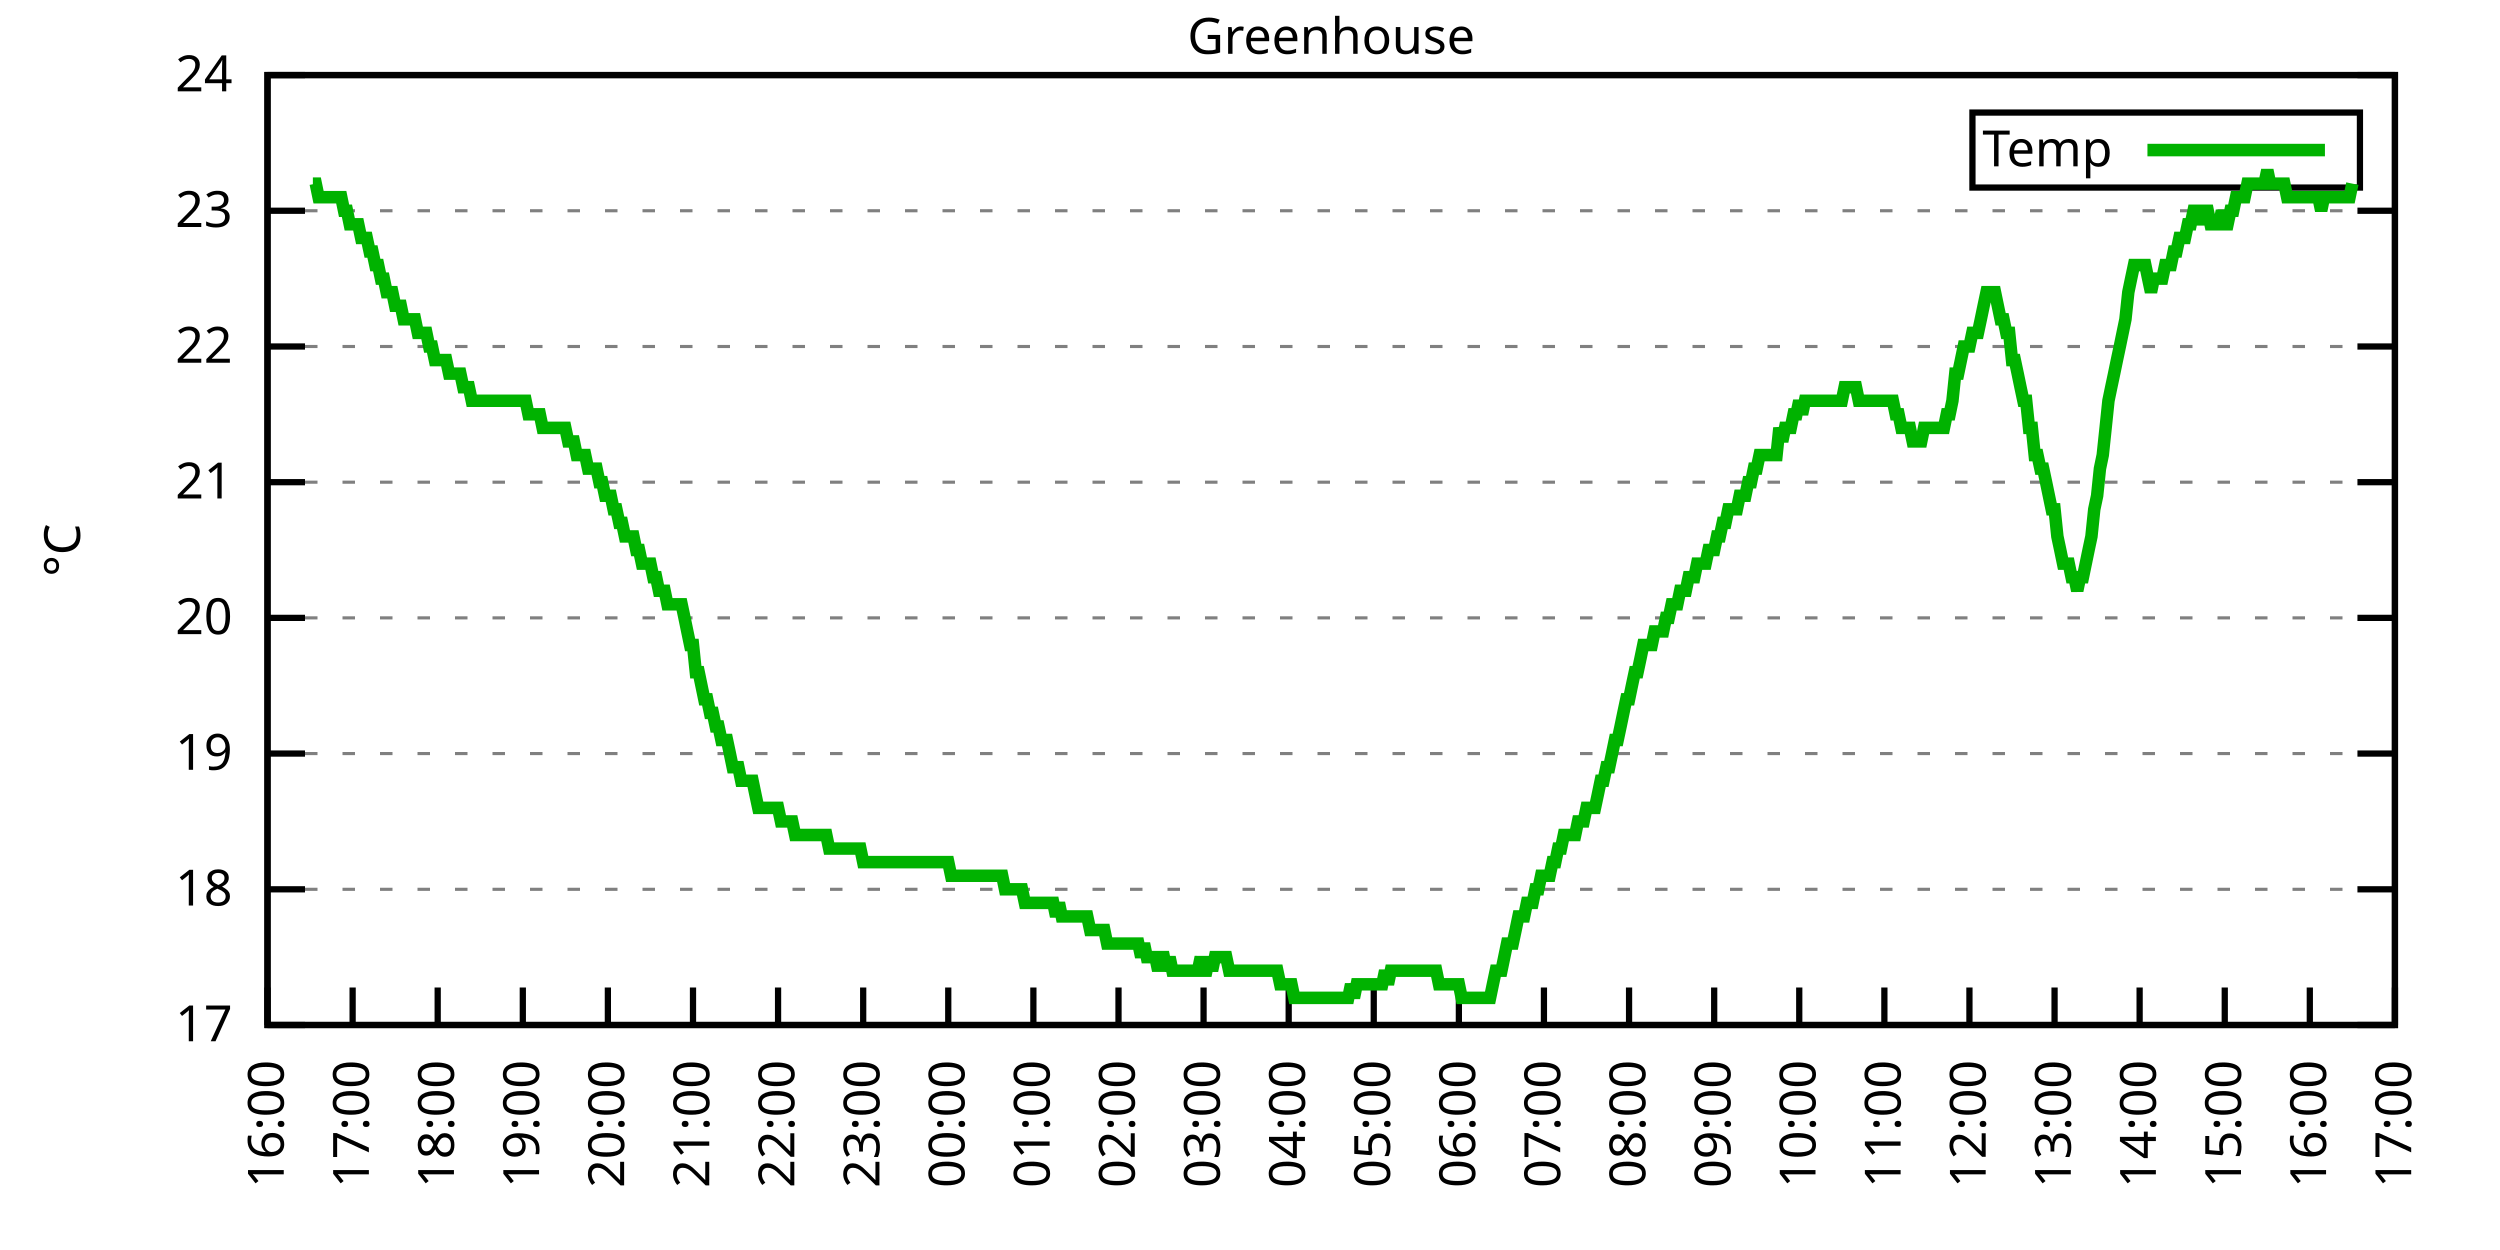
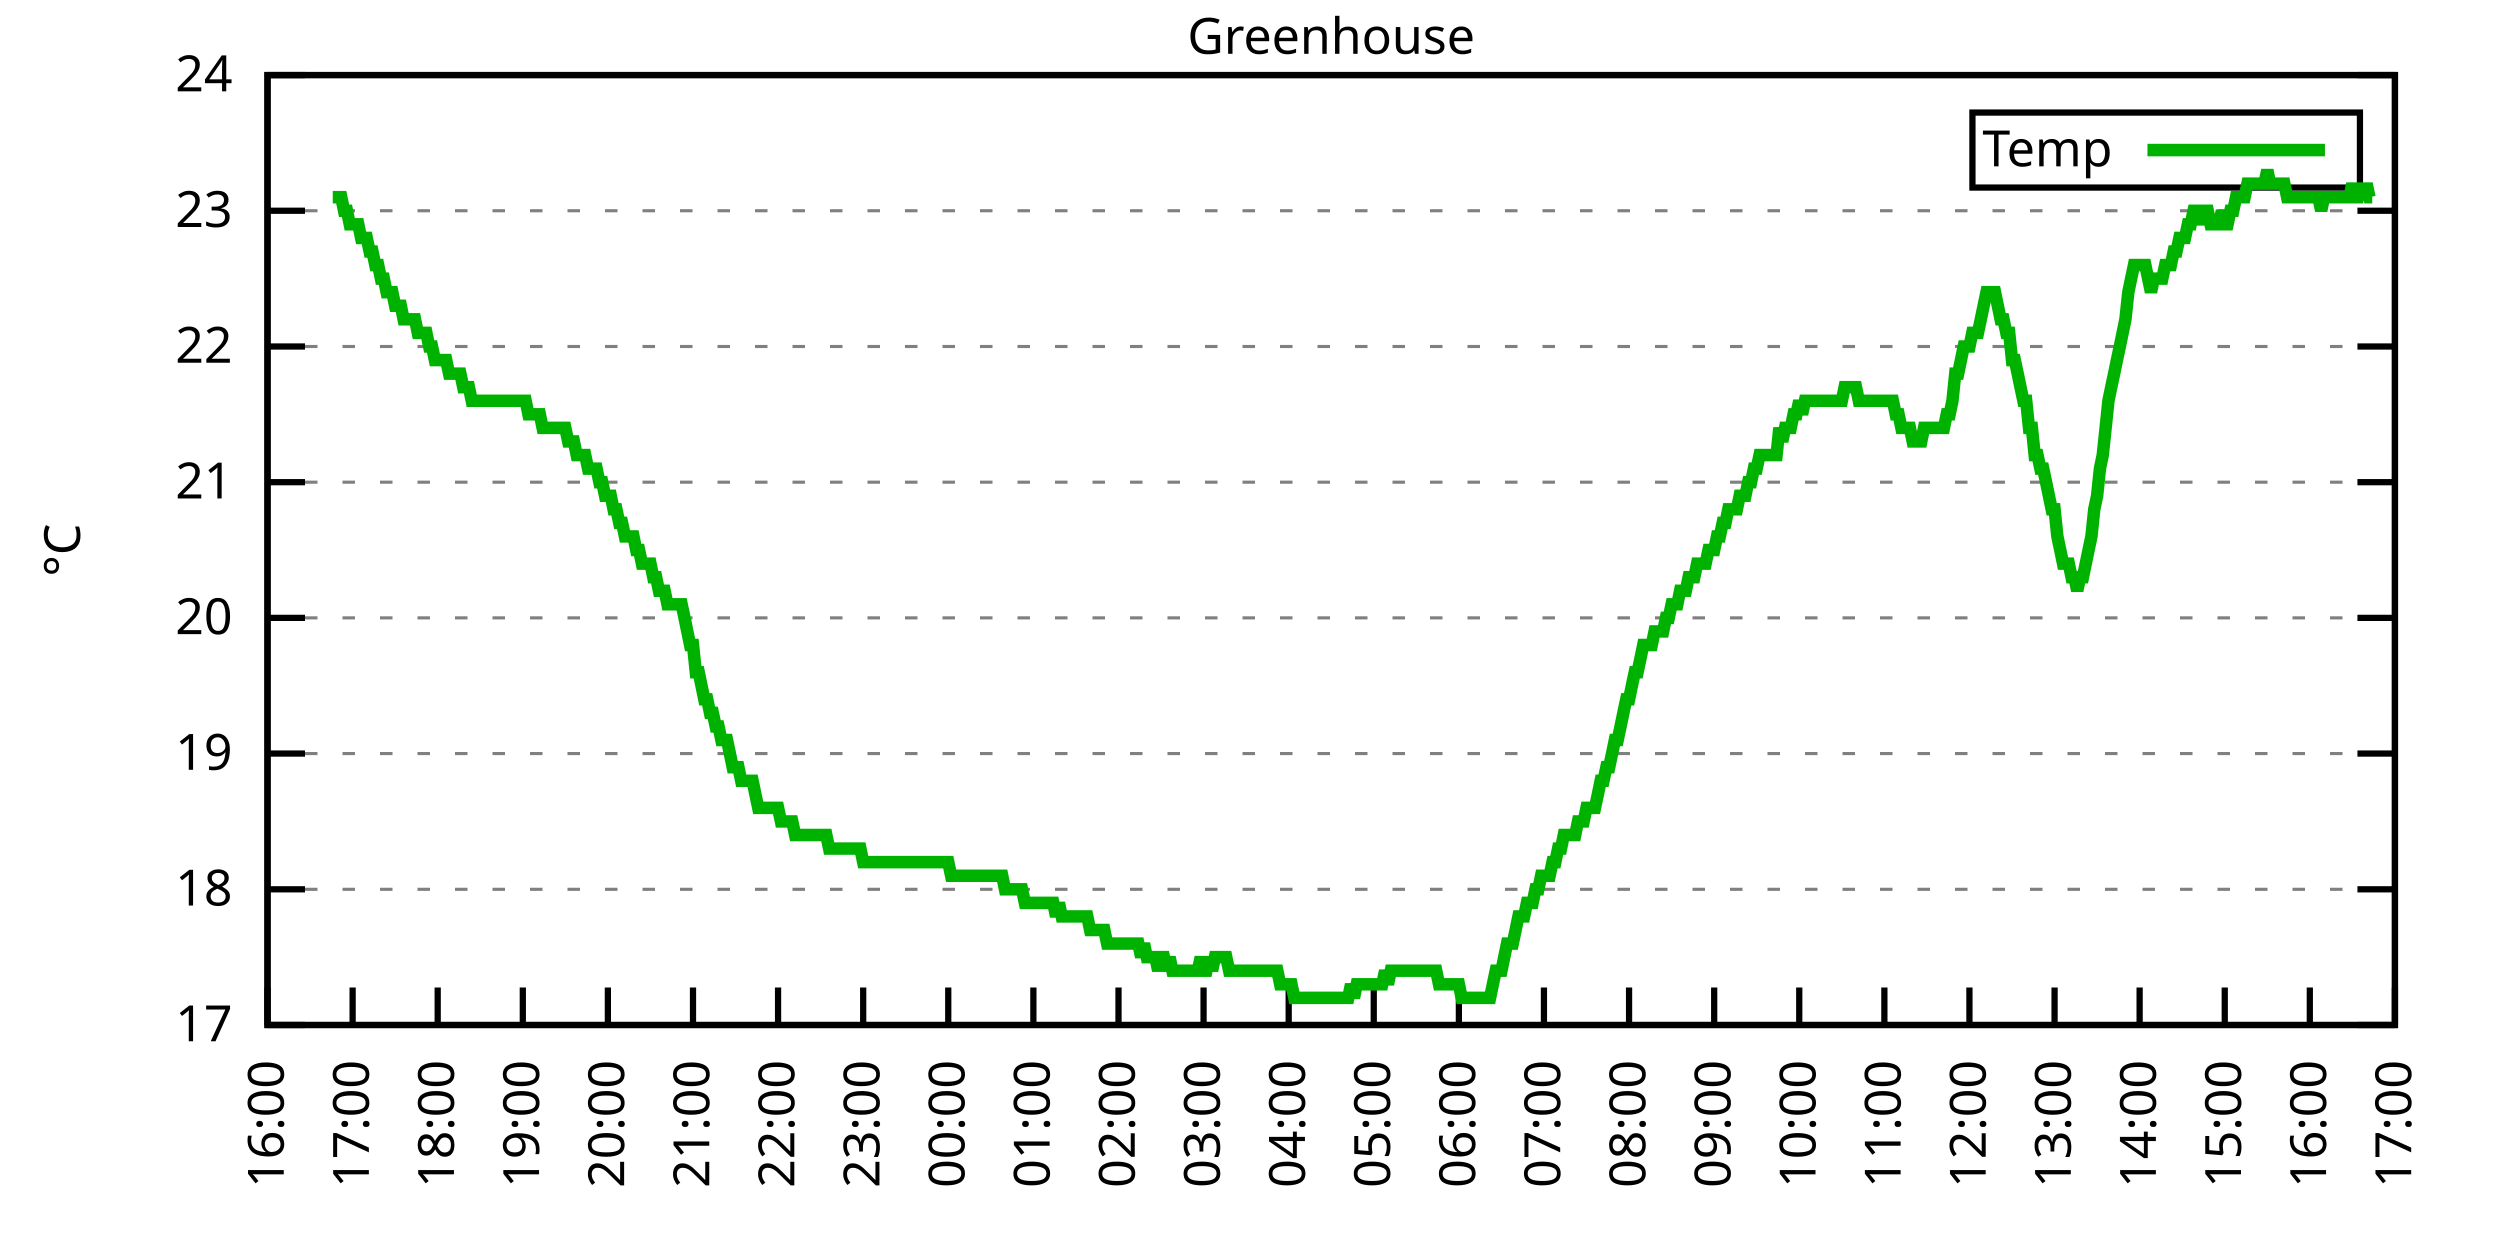
<svg xmlns="http://www.w3.org/2000/svg" xmlns:xlink="http://www.w3.org/1999/xlink" width="400" height="200" viewBox="0 0 400 200">
  <g id="gnuplot_canvas">
    <rect x="0" y="0" width="400" height="200" fill="none" />
    <defs>
      <circle id="gpDot" r="0.5" stroke-width="0.5" stroke="currentColor" />
      <path id="gpPt0" stroke-width="0.333" stroke="currentColor" d="M-1,0 h2 M0,-1 v2" />
      <path id="gpPt1" stroke-width="0.333" stroke="currentColor" d="M-1,-1 L1,1 M1,-1 L-1,1" />
      <path id="gpPt2" stroke-width="0.333" stroke="currentColor" d="M-1,0 L1,0 M0,-1 L0,1 M-1,-1 L1,1 M-1,1 L1,-1" />
      <rect id="gpPt3" stroke-width="0.333" stroke="currentColor" x="-1" y="-1" width="2" height="2" />
      <rect id="gpPt4" stroke-width="0.333" stroke="currentColor" fill="currentColor" x="-1" y="-1" width="2" height="2" />
      <circle id="gpPt5" stroke-width="0.333" stroke="currentColor" cx="0" cy="0" r="1" />
      <use xlink:href="#gpPt5" id="gpPt6" fill="currentColor" stroke="none" />
      <path id="gpPt7" stroke-width="0.333" stroke="currentColor" d="M0,-1.33 L-1.33,0.67 L1.33,0.67 z" />
      <use xlink:href="#gpPt7" id="gpPt8" fill="currentColor" stroke="none" />
      <use xlink:href="#gpPt7" id="gpPt9" stroke="currentColor" transform="rotate(180)" />
      <use xlink:href="#gpPt9" id="gpPt10" fill="currentColor" stroke="none" />
      <use xlink:href="#gpPt3" id="gpPt11" stroke="currentColor" transform="rotate(45)" />
      <use xlink:href="#gpPt11" id="gpPt12" fill="currentColor" stroke="none" />
      <path id="gpPt13" stroke-width="0.333" stroke="currentColor" d="M0,1.330 L1.265,0.411 L0.782,-1.067 L-0.782,-1.076 L-1.265,0.411 z" />
      <use xlink:href="#gpPt13" id="gpPt14" fill="currentColor" stroke="none" />
      <filter id="textbox" filterUnits="objectBoundingBox" x="0" y="0" height="1" width="1">
        <feFlood flood-color="white" flood-opacity="1" result="bgnd" />
        <feComposite in="SourceGraphic" in2="bgnd" operator="atop" />
      </filter>
      <filter id="greybox" filterUnits="objectBoundingBox" x="0" y="0" height="1" width="1">
        <feFlood flood-color="lightgrey" flood-opacity="1" result="grey" />
        <feComposite in="SourceGraphic" in2="grey" operator="atop" />
      </filter>
    </defs>
    <g fill="none" color="white" stroke="currentColor" stroke-width="1.00" stroke-linecap="butt" stroke-linejoin="miter">
</g>
    <g fill="none" color="black" stroke="currentColor" stroke-width="1.00" stroke-linecap="butt" stroke-linejoin="miter">
      <g stroke="none" shape-rendering="crispEdges">
        <polygon fill="rgb(255, 255, 255)" points="42.80,164.00 383.18,164.00 383.18,12.02 42.80,12.02 " />
      </g>
    </g>
    <g fill="none" color="black" stroke="currentColor" stroke-width="1.00" stroke-linecap="butt" stroke-linejoin="miter">
</g>
    <g fill="none" color="black" stroke="black" stroke-width="0.50" stroke-linecap="butt" stroke-linejoin="miter">
</g>
    <g fill="none" color="gray" stroke="currentColor" stroke-width="0.50" stroke-linecap="butt" stroke-linejoin="miter">
      <path stroke="gray" stroke-dasharray="2,4" class="gridline" d="M42.80,164.00 L383.19,164.00  " />
    </g>
    <g fill="none" color="gray" stroke="gray" stroke-width="1.00" stroke-linecap="butt" stroke-linejoin="miter">
</g>
    <g fill="none" color="black" stroke="currentColor" stroke-width="1.00" stroke-linecap="butt" stroke-linejoin="miter">
      <path stroke="black" d="M42.80,164.00 L48.80,164.00 M383.19,164.00 L377.19,164.00  " />
      <g transform="translate(37.20,166.60)" stroke="none" fill="black" font-family="Sans" font-size="8.00" text-anchor="end">
        <text>
          <tspan font-family="Sans"> 17</tspan>
        </text>
      </g>
    </g>
    <g fill="none" color="black" stroke="currentColor" stroke-width="1.00" stroke-linecap="butt" stroke-linejoin="miter">
</g>
    <g fill="none" color="black" stroke="black" stroke-width="0.50" stroke-linecap="butt" stroke-linejoin="miter">
</g>
    <g fill="none" color="gray" stroke="currentColor" stroke-width="0.50" stroke-linecap="butt" stroke-linejoin="miter">
      <path stroke="gray" stroke-dasharray="2,4" class="gridline" d="M42.80,142.29 L383.19,142.29  " />
    </g>
    <g fill="none" color="gray" stroke="gray" stroke-width="1.00" stroke-linecap="butt" stroke-linejoin="miter">
</g>
    <g fill="none" color="black" stroke="currentColor" stroke-width="1.00" stroke-linecap="butt" stroke-linejoin="miter">
      <path stroke="black" d="M42.80,142.29 L48.80,142.29 M383.19,142.29 L377.19,142.29  " />
      <g transform="translate(37.20,144.89)" stroke="none" fill="black" font-family="Sans" font-size="8.00" text-anchor="end">
        <text>
          <tspan font-family="Sans"> 18</tspan>
        </text>
      </g>
    </g>
    <g fill="none" color="black" stroke="currentColor" stroke-width="1.00" stroke-linecap="butt" stroke-linejoin="miter">
</g>
    <g fill="none" color="black" stroke="black" stroke-width="0.50" stroke-linecap="butt" stroke-linejoin="miter">
</g>
    <g fill="none" color="gray" stroke="currentColor" stroke-width="0.50" stroke-linecap="butt" stroke-linejoin="miter">
      <path stroke="gray" stroke-dasharray="2,4" class="gridline" d="M42.80,120.57 L383.19,120.57  " />
    </g>
    <g fill="none" color="gray" stroke="gray" stroke-width="1.00" stroke-linecap="butt" stroke-linejoin="miter">
</g>
    <g fill="none" color="black" stroke="currentColor" stroke-width="1.00" stroke-linecap="butt" stroke-linejoin="miter">
      <path stroke="black" d="M42.80,120.57 L48.80,120.57 M383.19,120.57 L377.19,120.57  " />
      <g transform="translate(37.20,123.17)" stroke="none" fill="black" font-family="Sans" font-size="8.00" text-anchor="end">
        <text>
          <tspan font-family="Sans"> 19</tspan>
        </text>
      </g>
    </g>
    <g fill="none" color="black" stroke="currentColor" stroke-width="1.00" stroke-linecap="butt" stroke-linejoin="miter">
</g>
    <g fill="none" color="black" stroke="black" stroke-width="0.50" stroke-linecap="butt" stroke-linejoin="miter">
</g>
    <g fill="none" color="gray" stroke="currentColor" stroke-width="0.50" stroke-linecap="butt" stroke-linejoin="miter">
      <path stroke="gray" stroke-dasharray="2,4" class="gridline" d="M42.80,98.86 L383.19,98.86  " />
    </g>
    <g fill="none" color="gray" stroke="gray" stroke-width="1.00" stroke-linecap="butt" stroke-linejoin="miter">
</g>
    <g fill="none" color="black" stroke="currentColor" stroke-width="1.00" stroke-linecap="butt" stroke-linejoin="miter">
      <path stroke="black" d="M42.80,98.86 L48.80,98.86 M383.19,98.86 L377.19,98.86  " />
      <g transform="translate(37.20,101.46)" stroke="none" fill="black" font-family="Sans" font-size="8.00" text-anchor="end">
        <text>
          <tspan font-family="Sans"> 20</tspan>
        </text>
      </g>
    </g>
    <g fill="none" color="black" stroke="currentColor" stroke-width="1.00" stroke-linecap="butt" stroke-linejoin="miter">
</g>
    <g fill="none" color="black" stroke="black" stroke-width="0.50" stroke-linecap="butt" stroke-linejoin="miter">
</g>
    <g fill="none" color="gray" stroke="currentColor" stroke-width="0.50" stroke-linecap="butt" stroke-linejoin="miter">
      <path stroke="gray" stroke-dasharray="2,4" class="gridline" d="M42.80,77.15 L383.19,77.15  " />
    </g>
    <g fill="none" color="gray" stroke="gray" stroke-width="1.00" stroke-linecap="butt" stroke-linejoin="miter">
</g>
    <g fill="none" color="black" stroke="currentColor" stroke-width="1.00" stroke-linecap="butt" stroke-linejoin="miter">
      <path stroke="black" d="M42.80,77.15 L48.80,77.15 M383.19,77.15 L377.19,77.15  " />
      <g transform="translate(37.20,79.75)" stroke="none" fill="black" font-family="Sans" font-size="8.00" text-anchor="end">
        <text>
          <tspan font-family="Sans"> 21</tspan>
        </text>
      </g>
    </g>
    <g fill="none" color="black" stroke="currentColor" stroke-width="1.00" stroke-linecap="butt" stroke-linejoin="miter">
</g>
    <g fill="none" color="black" stroke="black" stroke-width="0.50" stroke-linecap="butt" stroke-linejoin="miter">
</g>
    <g fill="none" color="gray" stroke="currentColor" stroke-width="0.50" stroke-linecap="butt" stroke-linejoin="miter">
      <path stroke="gray" stroke-dasharray="2,4" class="gridline" d="M42.80,55.44 L383.19,55.44  " />
    </g>
    <g fill="none" color="gray" stroke="gray" stroke-width="1.00" stroke-linecap="butt" stroke-linejoin="miter">
</g>
    <g fill="none" color="black" stroke="currentColor" stroke-width="1.00" stroke-linecap="butt" stroke-linejoin="miter">
      <path stroke="black" d="M42.80,55.44 L48.80,55.44 M383.19,55.44 L377.19,55.44  " />
      <g transform="translate(37.20,58.04)" stroke="none" fill="black" font-family="Sans" font-size="8.00" text-anchor="end">
        <text>
          <tspan font-family="Sans"> 22</tspan>
        </text>
      </g>
    </g>
    <g fill="none" color="black" stroke="currentColor" stroke-width="1.00" stroke-linecap="butt" stroke-linejoin="miter">
</g>
    <g fill="none" color="black" stroke="black" stroke-width="0.50" stroke-linecap="butt" stroke-linejoin="miter">
</g>
    <g fill="none" color="gray" stroke="currentColor" stroke-width="0.50" stroke-linecap="butt" stroke-linejoin="miter">
      <path stroke="gray" stroke-dasharray="2,4" class="gridline" d="M42.80,33.72 L383.19,33.72  " />
    </g>
    <g fill="none" color="gray" stroke="gray" stroke-width="1.00" stroke-linecap="butt" stroke-linejoin="miter">
</g>
    <g fill="none" color="black" stroke="currentColor" stroke-width="1.00" stroke-linecap="butt" stroke-linejoin="miter">
      <path stroke="black" d="M42.80,33.72 L48.80,33.72 M383.19,33.72 L377.19,33.72  " />
      <g transform="translate(37.20,36.32)" stroke="none" fill="black" font-family="Sans" font-size="8.00" text-anchor="end">
        <text>
          <tspan font-family="Sans"> 23</tspan>
        </text>
      </g>
    </g>
    <g fill="none" color="black" stroke="currentColor" stroke-width="1.00" stroke-linecap="butt" stroke-linejoin="miter">
</g>
    <g fill="none" color="black" stroke="black" stroke-width="0.50" stroke-linecap="butt" stroke-linejoin="miter">
</g>
    <g fill="none" color="gray" stroke="currentColor" stroke-width="0.50" stroke-linecap="butt" stroke-linejoin="miter">
      <path stroke="gray" stroke-dasharray="2,4" class="gridline" d="M42.80,12.01 L383.19,12.01  " />
    </g>
    <g fill="none" color="gray" stroke="gray" stroke-width="1.00" stroke-linecap="butt" stroke-linejoin="miter">
</g>
    <g fill="none" color="black" stroke="currentColor" stroke-width="1.00" stroke-linecap="butt" stroke-linejoin="miter">
      <path stroke="black" d="M42.80,12.01 L48.80,12.01 M383.19,12.01 L377.19,12.01  " />
      <g transform="translate(37.20,14.61)" stroke="none" fill="black" font-family="Sans" font-size="8.00" text-anchor="end">
        <text>
          <tspan font-family="Sans"> 24</tspan>
        </text>
      </g>
    </g>
    <g fill="none" color="black" stroke="currentColor" stroke-width="1.00" stroke-linecap="butt" stroke-linejoin="miter">
      <path stroke="black" d="M42.80,164.00 L42.80,158.00  " />
      <g transform="translate(45.40,169.60) rotate(270.00)" stroke="none" fill="black" font-family="Sans" font-size="8.00" text-anchor="end">
        <text>
          <tspan font-family="Sans">16:00</tspan>
        </text>
      </g>
    </g>
    <g fill="none" color="black" stroke="currentColor" stroke-width="1.00" stroke-linecap="butt" stroke-linejoin="miter">
      <path stroke="black" d="M56.42,164.00 L56.42,158.00  " />
      <g transform="translate(59.02,169.60) rotate(270.00)" stroke="none" fill="black" font-family="Sans" font-size="8.00" text-anchor="end">
        <text>
          <tspan font-family="Sans">17:00</tspan>
        </text>
      </g>
    </g>
    <g fill="none" color="black" stroke="currentColor" stroke-width="1.00" stroke-linecap="butt" stroke-linejoin="miter">
      <path stroke="black" d="M70.03,164.00 L70.03,158.00  " />
      <g transform="translate(72.63,169.60) rotate(270.00)" stroke="none" fill="black" font-family="Sans" font-size="8.00" text-anchor="end">
        <text>
          <tspan font-family="Sans">18:00</tspan>
        </text>
      </g>
    </g>
    <g fill="none" color="black" stroke="currentColor" stroke-width="1.00" stroke-linecap="butt" stroke-linejoin="miter">
      <path stroke="black" d="M83.65,164.00 L83.65,158.00  " />
      <g transform="translate(86.25,169.60) rotate(270.00)" stroke="none" fill="black" font-family="Sans" font-size="8.00" text-anchor="end">
        <text>
          <tspan font-family="Sans">19:00</tspan>
        </text>
      </g>
    </g>
    <g fill="none" color="black" stroke="currentColor" stroke-width="1.00" stroke-linecap="butt" stroke-linejoin="miter">
      <path stroke="black" d="M97.26,164.00 L97.26,158.00  " />
      <g transform="translate(99.86,169.60) rotate(270.00)" stroke="none" fill="black" font-family="Sans" font-size="8.00" text-anchor="end">
        <text>
          <tspan font-family="Sans">20:00</tspan>
        </text>
      </g>
    </g>
    <g fill="none" color="black" stroke="currentColor" stroke-width="1.00" stroke-linecap="butt" stroke-linejoin="miter">
      <path stroke="black" d="M110.88,164.00 L110.88,158.00  " />
      <g transform="translate(113.48,169.60) rotate(270.00)" stroke="none" fill="black" font-family="Sans" font-size="8.00" text-anchor="end">
        <text>
          <tspan font-family="Sans">21:00</tspan>
        </text>
      </g>
    </g>
    <g fill="none" color="black" stroke="currentColor" stroke-width="1.00" stroke-linecap="butt" stroke-linejoin="miter">
      <path stroke="black" d="M124.49,164.00 L124.49,158.00  " />
      <g transform="translate(127.09,169.60) rotate(270.00)" stroke="none" fill="black" font-family="Sans" font-size="8.00" text-anchor="end">
        <text>
          <tspan font-family="Sans">22:00</tspan>
        </text>
      </g>
    </g>
    <g fill="none" color="black" stroke="currentColor" stroke-width="1.00" stroke-linecap="butt" stroke-linejoin="miter">
      <path stroke="black" d="M138.11,164.00 L138.11,158.00  " />
      <g transform="translate(140.71,169.60) rotate(270.00)" stroke="none" fill="black" font-family="Sans" font-size="8.00" text-anchor="end">
        <text>
          <tspan font-family="Sans">23:00</tspan>
        </text>
      </g>
    </g>
    <g fill="none" color="black" stroke="currentColor" stroke-width="1.00" stroke-linecap="butt" stroke-linejoin="miter">
      <path stroke="black" d="M151.72,164.00 L151.72,158.00  " />
      <g transform="translate(154.32,169.60) rotate(270.00)" stroke="none" fill="black" font-family="Sans" font-size="8.00" text-anchor="end">
        <text>
          <tspan font-family="Sans">00:00</tspan>
        </text>
      </g>
    </g>
    <g fill="none" color="black" stroke="currentColor" stroke-width="1.00" stroke-linecap="butt" stroke-linejoin="miter">
      <path stroke="black" d="M165.34,164.00 L165.34,158.00  " />
      <g transform="translate(167.94,169.60) rotate(270.00)" stroke="none" fill="black" font-family="Sans" font-size="8.00" text-anchor="end">
        <text>
          <tspan font-family="Sans">01:00</tspan>
        </text>
      </g>
    </g>
    <g fill="none" color="black" stroke="currentColor" stroke-width="1.00" stroke-linecap="butt" stroke-linejoin="miter">
      <path stroke="black" d="M178.96,164.00 L178.96,158.00  " />
      <g transform="translate(181.56,169.60) rotate(270.00)" stroke="none" fill="black" font-family="Sans" font-size="8.00" text-anchor="end">
        <text>
          <tspan font-family="Sans">02:00</tspan>
        </text>
      </g>
    </g>
    <g fill="none" color="black" stroke="currentColor" stroke-width="1.00" stroke-linecap="butt" stroke-linejoin="miter">
      <path stroke="black" d="M192.57,164.00 L192.57,158.00  " />
      <g transform="translate(195.17,169.60) rotate(270.00)" stroke="none" fill="black" font-family="Sans" font-size="8.00" text-anchor="end">
        <text>
          <tspan font-family="Sans">03:00</tspan>
        </text>
      </g>
    </g>
    <g fill="none" color="black" stroke="currentColor" stroke-width="1.00" stroke-linecap="butt" stroke-linejoin="miter">
      <path stroke="black" d="M206.19,164.00 L206.19,158.00  " />
      <g transform="translate(208.79,169.60) rotate(270.00)" stroke="none" fill="black" font-family="Sans" font-size="8.00" text-anchor="end">
        <text>
          <tspan font-family="Sans">04:00</tspan>
        </text>
      </g>
    </g>
    <g fill="none" color="black" stroke="currentColor" stroke-width="1.00" stroke-linecap="butt" stroke-linejoin="miter">
      <path stroke="black" d="M219.80,164.00 L219.80,158.00  " />
      <g transform="translate(222.40,169.60) rotate(270.00)" stroke="none" fill="black" font-family="Sans" font-size="8.00" text-anchor="end">
        <text>
          <tspan font-family="Sans">05:00</tspan>
        </text>
      </g>
    </g>
    <g fill="none" color="black" stroke="currentColor" stroke-width="1.00" stroke-linecap="butt" stroke-linejoin="miter">
      <path stroke="black" d="M233.42,164.00 L233.42,158.00  " />
      <g transform="translate(236.02,169.60) rotate(270.00)" stroke="none" fill="black" font-family="Sans" font-size="8.00" text-anchor="end">
        <text>
          <tspan font-family="Sans">06:00</tspan>
        </text>
      </g>
    </g>
    <g fill="none" color="black" stroke="currentColor" stroke-width="1.00" stroke-linecap="butt" stroke-linejoin="miter">
      <path stroke="black" d="M247.03,164.00 L247.03,158.00  " />
      <g transform="translate(249.63,169.60) rotate(270.00)" stroke="none" fill="black" font-family="Sans" font-size="8.00" text-anchor="end">
        <text>
          <tspan font-family="Sans">07:00</tspan>
        </text>
      </g>
    </g>
    <g fill="none" color="black" stroke="currentColor" stroke-width="1.00" stroke-linecap="butt" stroke-linejoin="miter">
      <path stroke="black" d="M260.65,164.00 L260.65,158.00  " />
      <g transform="translate(263.25,169.60) rotate(270.00)" stroke="none" fill="black" font-family="Sans" font-size="8.00" text-anchor="end">
        <text>
          <tspan font-family="Sans">08:00</tspan>
        </text>
      </g>
    </g>
    <g fill="none" color="black" stroke="currentColor" stroke-width="1.00" stroke-linecap="butt" stroke-linejoin="miter">
      <path stroke="black" d="M274.27,164.00 L274.27,158.00  " />
      <g transform="translate(276.87,169.60) rotate(270.00)" stroke="none" fill="black" font-family="Sans" font-size="8.00" text-anchor="end">
        <text>
          <tspan font-family="Sans">09:00</tspan>
        </text>
      </g>
    </g>
    <g fill="none" color="black" stroke="currentColor" stroke-width="1.00" stroke-linecap="butt" stroke-linejoin="miter">
      <path stroke="black" d="M287.88,164.00 L287.88,158.00  " />
      <g transform="translate(290.48,169.60) rotate(270.00)" stroke="none" fill="black" font-family="Sans" font-size="8.00" text-anchor="end">
        <text>
          <tspan font-family="Sans">10:00</tspan>
        </text>
      </g>
    </g>
    <g fill="none" color="black" stroke="currentColor" stroke-width="1.00" stroke-linecap="butt" stroke-linejoin="miter">
      <path stroke="black" d="M301.50,164.00 L301.50,158.00  " />
      <g transform="translate(304.10,169.60) rotate(270.00)" stroke="none" fill="black" font-family="Sans" font-size="8.00" text-anchor="end">
        <text>
          <tspan font-family="Sans">11:00</tspan>
        </text>
      </g>
    </g>
    <g fill="none" color="black" stroke="currentColor" stroke-width="1.00" stroke-linecap="butt" stroke-linejoin="miter">
      <path stroke="black" d="M315.11,164.00 L315.11,158.00  " />
      <g transform="translate(317.71,169.60) rotate(270.00)" stroke="none" fill="black" font-family="Sans" font-size="8.00" text-anchor="end">
        <text>
          <tspan font-family="Sans">12:00</tspan>
        </text>
      </g>
    </g>
    <g fill="none" color="black" stroke="currentColor" stroke-width="1.00" stroke-linecap="butt" stroke-linejoin="miter">
      <path stroke="black" d="M328.73,164.00 L328.73,158.00  " />
      <g transform="translate(331.33,169.60) rotate(270.00)" stroke="none" fill="black" font-family="Sans" font-size="8.00" text-anchor="end">
        <text>
          <tspan font-family="Sans">13:00</tspan>
        </text>
      </g>
    </g>
    <g fill="none" color="black" stroke="currentColor" stroke-width="1.00" stroke-linecap="butt" stroke-linejoin="miter">
      <path stroke="black" d="M342.34,164.00 L342.34,158.00  " />
      <g transform="translate(344.94,169.60) rotate(270.00)" stroke="none" fill="black" font-family="Sans" font-size="8.00" text-anchor="end">
        <text>
          <tspan font-family="Sans">14:00</tspan>
        </text>
      </g>
    </g>
    <g fill="none" color="black" stroke="currentColor" stroke-width="1.00" stroke-linecap="butt" stroke-linejoin="miter">
      <path stroke="black" d="M355.96,164.00 L355.96,158.00  " />
      <g transform="translate(358.56,169.60) rotate(270.00)" stroke="none" fill="black" font-family="Sans" font-size="8.00" text-anchor="end">
        <text>
          <tspan font-family="Sans">15:00</tspan>
        </text>
      </g>
    </g>
    <g fill="none" color="black" stroke="currentColor" stroke-width="1.00" stroke-linecap="butt" stroke-linejoin="miter">
      <path stroke="black" d="M369.57,164.00 L369.57,158.00  " />
      <g transform="translate(372.17,169.60) rotate(270.00)" stroke="none" fill="black" font-family="Sans" font-size="8.00" text-anchor="end">
        <text>
          <tspan font-family="Sans">16:00</tspan>
        </text>
      </g>
    </g>
    <g fill="none" color="black" stroke="currentColor" stroke-width="1.00" stroke-linecap="butt" stroke-linejoin="miter">
      <path stroke="black" d="M383.19,164.00 L383.19,158.00  " />
      <g transform="translate(385.79,169.60) rotate(270.00)" stroke="none" fill="black" font-family="Sans" font-size="8.00" text-anchor="end">
        <text>
          <tspan font-family="Sans">17:00</tspan>
        </text>
      </g>
    </g>
    <g fill="none" color="black" stroke="currentColor" stroke-width="1.00" stroke-linecap="butt" stroke-linejoin="miter">
</g>
    <g fill="none" color="black" stroke="currentColor" stroke-width="1.00" stroke-linecap="butt" stroke-linejoin="miter">
      <path stroke="black" d="M42.80,12.01 L42.80,164.00 L383.19,164.00 L383.19,12.01 L42.80,12.01 Z  " />
    </g>
    <g fill="none" color="black" stroke="currentColor" stroke-width="1.00" stroke-linecap="butt" stroke-linejoin="miter">
</g>
    <g fill="none" color="black" stroke="currentColor" stroke-width="1.00" stroke-linecap="butt" stroke-linejoin="miter">
      <path stroke="black" d="M315.59,30.01 L315.59,18.01 L377.59,18.01 L377.59,30.01 L315.59,30.01 Z  " />
    </g>
    <g id="Greenhouse_plot_1">
      <g fill="none" color="white" stroke="black" stroke-width="2.00" stroke-linecap="butt" stroke-linejoin="miter">
</g>
      <g fill="none" color="black" stroke="currentColor" stroke-width="2.00" stroke-linecap="butt" stroke-linejoin="miter">
        <g transform="translate(337.99,26.61)" stroke="none" fill="black" font-family="Sans" font-size="8.00" text-anchor="end">
          <text>
            <tspan font-family="Sans">Temp</tspan>
          </text>
        </g>
      </g>
      <g fill="none" color="black" stroke="currentColor" stroke-width="2.00" stroke-linecap="butt" stroke-linejoin="miter">
-         <path stroke="rgb(  0, 178,   0)" d="M343.59,24.01 L371.99,24.01 M50.06,29.38 L50.52,29.38 L50.97,31.55 L51.42,31.55 L51.88,31.55 L52.33,31.55   L52.78,31.55 L53.24,31.55 L53.69,31.55 L54.15,31.55 L54.60,31.55 L55.05,33.72 L55.51,33.72 L55.96,35.89   L56.42,35.89 L56.87,35.89 L57.32,35.89 L57.78,38.07 L58.23,38.07 L58.68,38.07 L59.14,40.24 L59.59,40.24   L60.05,42.41 L60.50,42.41 L60.95,44.58 L61.41,44.58 L61.86,46.75 L62.32,46.75 L62.77,46.75 L63.22,48.92   L63.68,48.92 L64.13,48.92 L64.58,51.09 L65.04,51.09 L65.49,51.09 L65.95,51.09 L66.40,51.09 L66.85,53.26   L67.31,53.26 L67.76,53.26 L68.22,53.26 L68.67,55.44 L69.12,55.44 L69.58,57.61 L70.03,57.61 L70.49,57.61   L70.94,57.61 L71.39,57.61 L71.85,59.78 L72.30,59.78 L72.75,59.78 L73.21,59.78 L73.66,59.78 L74.12,61.95   L74.57,61.95 L75.02,61.95 L75.48,64.12 L75.93,64.12 L76.39,64.12 L76.84,64.12 L77.29,64.12 L77.75,64.12   L78.20,64.12 L78.65,64.12 L79.11,64.12 L79.56,64.12 L80.02,64.12 L80.47,64.12 L80.92,64.12 L81.38,64.12   L81.83,64.12 L82.29,64.12 L82.74,64.12 L83.19,64.12 L83.65,64.12 L84.10,64.12 L84.55,66.29 L85.01,66.29   L85.46,66.29 L85.92,66.29 L86.37,66.29 L86.82,68.46 L87.28,68.46 L87.73,68.46 L88.19,68.46 L88.64,68.46   L89.09,68.46 L89.55,68.46 L90.00,68.46 L90.45,68.46 L90.91,70.63 L91.36,70.63 L91.82,70.63 L92.27,72.81   L92.72,72.81 L93.18,72.81 L93.63,72.81 L94.09,74.98 L94.54,74.98 L94.99,74.98 L95.45,74.98 L95.90,77.15   L96.35,77.15 L96.81,79.32 L97.26,79.32 L97.72,79.32 L98.17,81.49 L98.62,81.49 L99.08,83.66 L99.53,83.66   L99.99,85.83 L100.44,85.83 L100.89,85.83 L101.35,85.83 L101.80,88.00 L102.25,88.00 L102.71,90.18 L103.16,90.18   L103.62,90.18 L104.07,90.18 L104.52,92.35 L104.98,92.35 L105.43,94.52 L105.89,94.52 L106.34,94.52 L106.79,96.69   L107.25,96.69 L107.70,96.69 L108.15,96.69 L108.61,96.69 L109.06,96.69 L109.52,98.86 L109.97,101.03 L110.42,103.20   L110.88,103.20 L111.33,107.55 L111.79,107.55 L112.24,109.72 L112.69,111.89 L113.15,111.89 L113.60,114.06 L114.05,114.06   L114.51,116.23 L114.96,116.23 L115.42,118.40 L115.87,118.40 L116.32,118.40 L116.78,120.57 L117.23,122.75 L117.69,122.75   L118.14,122.75 L118.59,124.92 L119.05,124.92 L119.50,124.92 L119.96,124.92 L120.41,124.92 L120.86,127.09 L121.32,129.26   L121.77,129.26 L122.22,129.26 L122.68,129.26 L123.13,129.26 L123.59,129.26 L124.04,129.26 L124.49,129.26 L124.95,131.43   L125.40,131.43 L125.86,131.43 L126.31,131.43 L126.76,131.43 L127.22,133.60 L127.67,133.60 L128.12,133.60 L128.58,133.60   L129.03,133.60 L129.49,133.60 L129.94,133.60 L130.39,133.60 L130.85,133.60 L131.30,133.60 L131.76,133.60 L132.21,133.60   L132.66,135.77 L133.12,135.77 L133.57,135.77 L134.02,135.77 L134.48,135.77 L134.93,135.77 L135.39,135.77 L135.84,135.77   L136.29,135.77 L136.75,135.77 L137.20,135.77 L137.66,135.77 L138.11,137.94 L138.56,137.94 L139.02,137.94 L139.47,137.94   L139.92,137.94 L140.38,137.94 L140.83,137.94 L141.29,137.94 L141.74,137.94 L142.19,137.94 L142.65,137.94 L143.10,137.94   L143.56,137.94 L144.01,137.94 L144.46,137.94 L144.92,137.94 L145.37,137.94 L145.82,137.94 L146.28,137.94 L146.73,137.94   L147.19,137.94 L147.64,137.94 L148.09,137.94 L148.55,137.94 L149.00,137.94 L149.46,137.94 L149.91,137.94 L150.36,137.94   L150.82,137.94 L151.27,137.94 L151.72,137.94 L152.18,140.12 L152.63,140.12 L153.09,140.12 L153.54,140.12 L153.99,140.12   L154.45,140.12 L154.90,140.12 L155.36,140.12 L155.81,140.12 L156.26,140.12 L156.72,140.12 L157.17,140.12 L157.62,140.12   L158.08,140.12 L158.53,140.12 L158.99,140.12 L159.44,140.12 L159.89,140.12 L160.35,140.12 L160.80,142.29 L161.26,142.29   L161.71,142.29 L162.16,142.29 L162.62,142.29 L163.07,142.29 L163.52,142.29 L163.98,144.46 L164.43,144.46 L164.89,144.46   L165.34,144.46 L165.79,144.46 L166.25,144.46 L166.70,144.46 L167.16,144.46 L167.61,144.46 L168.06,144.46 L168.52,144.46   L168.97,146.63 L169.43,144.46 L169.88,146.63 L170.33,146.63 L170.79,146.63 L171.24,146.63 L171.69,146.63 L172.15,146.63   L172.60,146.63 L173.06,146.63 L173.51,146.63 L173.96,146.63 L174.42,148.80 L174.87,148.80 L175.33,148.80 L175.78,148.80   L176.23,148.80 L176.69,148.80 L177.14,150.97 L177.59,150.97 L178.05,150.97 L178.50,150.97 L178.96,150.97 L179.41,150.97   L179.86,150.97 L180.32,150.97 L180.77,150.97 L181.23,150.97 L181.68,150.97 L182.13,150.97 L182.59,153.14 L183.04,150.97   L183.49,153.14 L183.95,153.14 L184.40,153.14 L184.86,153.14 L185.31,155.31 L185.76,153.14 L186.22,153.14 L186.67,155.31   L187.13,153.14 L187.58,155.31 L188.03,155.31 L188.49,155.31 L188.94,155.31 L189.39,155.31 L189.85,155.31 L190.30,155.31   L190.76,155.31 L191.21,155.31 L191.66,155.31 L192.12,153.14 L192.57,155.31 L193.03,155.31 L193.48,153.14 L193.93,155.31   L194.39,153.14 L194.84,153.14 L195.29,153.14 L195.75,153.14 L196.20,153.14 L196.66,155.31 L197.11,155.31 L197.56,155.31   L198.02,155.31 L198.47,155.31 L198.93,155.31 L199.38,155.31 L199.83,155.31 L200.29,155.31 L200.74,155.31 L201.19,155.31   L201.65,155.31 L202.10,155.31 L202.56,155.31 L203.01,155.31 L203.46,155.31 L203.92,155.31 L204.37,155.31 L204.83,157.49   L205.28,157.49 L205.73,157.49 L206.19,157.49 L206.64,157.49 L207.09,159.66 L207.55,159.66 L208.00,159.66 L208.46,159.66   L208.91,159.66 L209.36,159.66 L209.82,159.66 L210.27,159.66 L210.73,159.66 L211.18,159.66 L211.63,159.66 L212.09,159.66   L212.54,159.66 L213.00,159.66 L213.45,159.66 L213.90,159.66 L214.36,159.66 L214.81,159.66 L215.26,159.66 L215.72,159.66   L216.17,157.49 L216.63,159.66 L217.08,157.49 L217.53,157.49 L217.99,157.49 L218.44,157.49 L218.90,157.49 L219.35,157.49   L219.80,157.49 L220.26,157.49 L220.71,157.49 L221.16,157.49 L221.62,155.31 L222.07,157.49 L222.53,155.31 L222.98,155.31   L223.43,155.31 L223.89,155.31 L224.34,155.31 L224.80,155.31 L225.25,155.31 L225.70,155.31 L226.16,155.31 L226.61,155.31   L227.06,155.31 L227.52,155.31 L227.97,155.31 L228.43,155.31 L228.88,155.31 L229.33,155.31 L229.79,155.31 L230.24,157.49   L230.70,157.49 L231.15,157.49 L231.60,157.49 L232.06,157.49 L232.51,157.49 L232.96,157.49 L233.42,157.49 L233.87,159.66   L234.33,159.66 L234.78,159.66 L235.23,159.66 L235.69,159.66 L236.14,159.66 L236.60,159.66 L237.05,159.66 L237.50,159.66   L237.96,159.66 L238.41,159.66 L238.86,157.49 L239.32,155.31 L239.77,155.31 L240.23,155.31 L240.68,153.14 L241.13,150.97   L241.59,150.97 L242.04,150.97 L242.50,148.80 L242.95,146.63 L243.40,146.63 L243.86,146.63 L244.31,144.46 L244.76,144.46   L245.22,144.46 L245.67,142.29 L246.13,142.29 L246.58,140.12 L247.03,140.12 L247.49,140.12 L247.94,140.12 L248.40,137.94   L248.85,137.94 L249.30,135.77 L249.76,135.77 L250.21,133.60 L250.66,133.60 L251.12,133.60 L251.57,133.60 L252.03,133.60   L252.48,131.43 L252.93,131.43 L253.39,131.43 L253.84,129.26 L254.30,129.26 L254.75,129.26 L255.20,129.26 L255.66,127.09   L256.11,124.92 L256.56,124.92 L257.02,122.75 L257.47,122.75 L257.93,120.57 L258.38,118.40 L258.83,118.40 L259.29,116.23   L259.74,114.06 L260.20,111.89 L260.65,111.89 L261.10,109.72 L261.56,107.55 L262.01,107.55 L262.47,105.38 L262.92,103.20   L263.37,103.20 L263.83,103.20 L264.28,103.20 L264.73,101.03 L265.19,101.03 L265.64,101.03 L266.10,101.03 L266.55,98.86   L267.00,98.86 L267.46,96.69 L267.91,96.69 L268.37,96.69 L268.82,94.52 L269.27,94.52 L269.73,94.52 L270.18,92.35   L270.63,92.35 L271.09,92.35 L271.54,90.18 L272.00,90.18 L272.45,90.18 L272.90,90.18 L273.36,88.00 L273.81,88.00   L274.27,88.00 L274.72,85.83 L275.17,85.83 L275.63,83.66 L276.08,83.66 L276.53,81.49 L276.99,81.49 L277.44,81.49   L277.90,81.49 L278.35,79.32 L278.80,79.32 L279.26,79.32 L279.71,77.15 L280.17,77.15 L280.62,74.98 L281.07,74.98   L281.53,72.81 L281.98,72.81 L282.43,72.81 L282.89,72.81 L283.34,72.81 L283.80,72.81 L284.25,72.81 L284.70,68.46   L285.16,70.63 L285.61,68.46 L286.07,68.46 L286.52,68.46 L286.97,66.29 L287.43,66.29 L287.88,64.12 L288.33,66.29   L288.79,64.12 L289.24,64.12 L289.70,64.12 L290.15,64.12 L290.60,64.12 L291.06,64.12 L291.51,64.12 L291.97,64.12   L292.42,64.12 L292.87,64.12 L293.33,64.12 L293.78,64.12 L294.23,64.12 L294.69,64.12 L295.14,61.95 L295.60,61.95   L296.05,61.95 L296.50,61.95 L296.96,61.95 L297.41,64.12 L297.87,64.12 L298.32,64.12 L298.77,64.12 L299.23,64.12   L299.68,64.12 L300.13,64.12 L300.59,64.12 L301.04,64.12 L301.50,64.12 L301.95,64.12 L302.40,64.12 L302.86,64.12   L303.31,66.29 L303.77,66.29 L304.22,68.46 L304.67,68.46 L305.13,68.46 L305.58,68.46 L306.03,70.63 L306.49,70.63   L306.94,70.63 L307.40,70.63 L307.85,68.46 L308.30,68.46 L308.76,68.46 L309.21,68.46 L309.67,68.46 L310.12,68.46   L310.57,68.46 L311.03,68.46 L311.48,66.29 L311.94,66.29 L312.39,64.12 L312.84,59.78 L313.30,59.78 L313.75,57.61   L314.20,55.44 L314.66,55.44 L315.11,55.44 L315.57,53.26 L316.02,53.26 L316.47,53.26 L316.93,51.09 L317.38,48.92   L317.84,46.75 L318.29,46.75 L318.74,46.75 L319.20,46.75 L319.65,48.92 L320.10,51.09 L320.56,51.09 L321.01,53.26   L321.47,53.26 L321.92,57.61 L322.37,57.61 L322.83,59.78 L323.28,61.95 L323.74,64.12 L324.19,64.12 L324.64,68.46   L325.10,68.46 L325.55,72.81 L326.00,72.81 L326.46,74.98 L326.91,74.98 L327.37,77.15 L327.82,79.32 L328.27,81.49   L328.73,81.49 L329.18,85.83 L329.64,88.00 L330.09,90.18 L330.54,90.18 L331.00,90.18 L331.45,92.35 L331.90,92.35   L332.36,94.52 L332.81,92.35 L333.27,92.35 L333.72,90.18 L334.17,88.00 L334.63,85.83 L335.08,81.49 L335.54,79.32   L335.99,74.98 L336.44,72.81 L336.90,68.46 L337.35,64.12 L337.80,61.95 L338.26,59.78 L338.71,57.61 L339.17,55.44   L339.62,53.26 L340.07,51.09 L340.53,46.75 L340.98,44.58 L341.44,42.41 L341.89,42.41 L342.34,42.41 L342.80,42.41   L343.25,42.41 L343.70,44.58 L344.16,46.75 L344.61,44.58 L345.07,44.58 L345.52,44.58 L345.97,44.58 L346.43,42.41   L346.88,42.41 L347.34,42.41 L347.79,40.24 L348.24,40.24 L348.70,38.07 L349.15,38.07 L349.60,38.07 L350.06,35.89   L350.51,35.89 L350.97,33.72 L351.42,33.72 L351.87,33.72 L352.33,35.89 L352.78,33.72 L353.24,33.72 L353.69,35.89   L354.14,35.89 L354.60,35.89 L355.05,35.89 L355.50,33.72 L355.96,35.89 L356.41,35.89 L356.87,33.72 L357.32,33.72   L357.77,31.55 L358.23,31.55 L358.68,31.55 L359.14,31.55 L359.59,29.38 L360.04,29.38 L360.50,29.38 L360.95,29.38   L361.41,29.38 L361.86,29.38 L362.31,29.38 L362.77,27.21 L363.22,29.38 L363.67,29.38 L364.13,29.38 L364.58,29.38   L365.04,29.38 L365.49,29.38 L365.94,31.55 L366.40,31.55 L366.85,31.55 L367.31,31.55 L367.76,31.55 L368.21,31.55   L368.67,31.55 L369.12,31.55 L369.57,31.55 L370.03,31.55 L370.48,31.55 L370.94,31.55 L371.39,33.72 L371.84,31.55   L372.30,31.55 L372.75,31.55 L373.21,31.55 L373.66,31.55 L374.11,31.55 L374.57,31.55 L375.02,31.55 L375.47,31.55   L375.93,31.55 L376.38,29.38  " />
+         <path stroke="rgb(  0, 178,   0)" d="M343.59,24.01 L371.99,24.01 M53.24,31.55 L53.69,31.55 L54.15,31.55 L54.60,31.55 L55.05,33.72 L55.51,33.72   L55.96,35.89 L56.42,35.89 L56.87,35.89 L57.32,35.89 L57.78,38.07 L58.23,38.07 L58.68,38.07 L59.14,40.24   L59.59,40.24 L60.05,42.41 L60.50,42.41 L60.95,44.58 L61.41,44.58 L61.86,46.75 L62.32,46.75 L62.77,46.75   L63.22,48.92 L63.68,48.92 L64.13,48.92 L64.58,51.09 L65.04,51.09 L65.49,51.09 L65.95,51.09 L66.40,51.09   L66.85,53.26 L67.31,53.26 L67.76,53.26 L68.22,53.26 L68.67,55.44 L69.12,55.44 L69.58,57.61 L70.03,57.61   L70.49,57.61 L70.94,57.61 L71.39,57.61 L71.85,59.78 L72.30,59.78 L72.75,59.78 L73.21,59.78 L73.66,59.78   L74.12,61.95 L74.57,61.95 L75.02,61.95 L75.48,64.12 L75.93,64.12 L76.39,64.12 L76.84,64.12 L77.29,64.12   L77.75,64.12 L78.20,64.12 L78.65,64.12 L79.11,64.12 L79.56,64.12 L80.02,64.12 L80.47,64.12 L80.92,64.12   L81.38,64.12 L81.83,64.12 L82.29,64.12 L82.74,64.12 L83.19,64.12 L83.65,64.12 L84.10,64.12 L84.55,66.29   L85.01,66.29 L85.46,66.29 L85.92,66.29 L86.37,66.29 L86.82,68.46 L87.28,68.46 L87.73,68.46 L88.19,68.46   L88.64,68.46 L89.09,68.46 L89.55,68.46 L90.00,68.46 L90.45,68.46 L90.91,70.63 L91.36,70.63 L91.82,70.63   L92.27,72.81 L92.72,72.81 L93.18,72.81 L93.63,72.81 L94.09,74.98 L94.54,74.98 L94.99,74.98 L95.45,74.98   L95.90,77.15 L96.35,77.15 L96.81,79.32 L97.26,79.32 L97.72,79.32 L98.17,81.49 L98.62,81.49 L99.08,83.66   L99.53,83.66 L99.99,85.83 L100.44,85.83 L100.89,85.83 L101.35,85.83 L101.80,88.00 L102.25,88.00 L102.71,90.18   L103.16,90.18 L103.62,90.18 L104.07,90.18 L104.52,92.35 L104.98,92.35 L105.43,94.52 L105.89,94.52 L106.34,94.52   L106.79,96.69 L107.25,96.69 L107.70,96.69 L108.15,96.69 L108.61,96.69 L109.06,96.69 L109.52,98.86 L109.97,101.03   L110.42,103.20 L110.88,103.20 L111.33,107.55 L111.79,107.55 L112.24,109.72 L112.69,111.89 L113.15,111.89 L113.60,114.06   L114.05,114.06 L114.51,116.23 L114.96,116.23 L115.42,118.40 L115.87,118.40 L116.32,118.40 L116.78,120.57 L117.23,122.75   L117.69,122.75 L118.14,122.75 L118.59,124.92 L119.05,124.92 L119.50,124.92 L119.96,124.92 L120.41,124.92 L120.86,127.09   L121.32,129.26 L121.77,129.26 L122.22,129.26 L122.68,129.26 L123.13,129.26 L123.59,129.26 L124.04,129.26 L124.49,129.26   L124.95,131.43 L125.40,131.43 L125.86,131.43 L126.31,131.43 L126.76,131.43 L127.22,133.60 L127.67,133.60 L128.12,133.60   L128.58,133.60 L129.03,133.60 L129.49,133.60 L129.94,133.60 L130.39,133.60 L130.85,133.60 L131.30,133.60 L131.76,133.60   L132.21,133.60 L132.66,135.77 L133.12,135.77 L133.57,135.77 L134.02,135.77 L134.48,135.77 L134.93,135.77 L135.39,135.77   L135.84,135.77 L136.29,135.77 L136.75,135.77 L137.20,135.77 L137.66,135.77 L138.11,137.94 L138.56,137.94 L139.02,137.94   L139.47,137.94 L139.92,137.94 L140.38,137.94 L140.83,137.94 L141.29,137.94 L141.74,137.94 L142.19,137.94 L142.65,137.94   L143.10,137.94 L143.56,137.94 L144.01,137.94 L144.46,137.94 L144.92,137.94 L145.37,137.94 L145.82,137.94 L146.28,137.94   L146.73,137.94 L147.19,137.94 L147.64,137.94 L148.09,137.94 L148.55,137.94 L149.00,137.94 L149.46,137.94 L149.91,137.94   L150.36,137.94 L150.82,137.94 L151.27,137.94 L151.72,137.94 L152.18,140.12 L152.63,140.12 L153.09,140.12 L153.54,140.12   L153.99,140.12 L154.45,140.12 L154.90,140.12 L155.36,140.12 L155.81,140.12 L156.26,140.12 L156.72,140.12 L157.17,140.12   L157.62,140.12 L158.08,140.12 L158.53,140.12 L158.99,140.12 L159.44,140.12 L159.89,140.12 L160.35,140.12 L160.80,142.29   L161.26,142.29 L161.71,142.29 L162.16,142.29 L162.62,142.29 L163.07,142.29 L163.52,142.29 L163.98,144.46 L164.43,144.46   L164.89,144.46 L165.34,144.46 L165.79,144.46 L166.25,144.46 L166.70,144.46 L167.16,144.46 L167.61,144.46 L168.06,144.46   L168.52,144.46 L168.97,146.63 L169.43,144.46 L169.88,146.63 L170.33,146.63 L170.79,146.63 L171.24,146.63 L171.69,146.63   L172.15,146.63 L172.60,146.63 L173.06,146.63 L173.51,146.63 L173.96,146.63 L174.42,148.80 L174.87,148.80 L175.33,148.80   L175.78,148.80 L176.23,148.80 L176.69,148.80 L177.14,150.97 L177.59,150.97 L178.05,150.97 L178.50,150.97 L178.96,150.97   L179.41,150.97 L179.86,150.97 L180.32,150.97 L180.77,150.97 L181.23,150.97 L181.68,150.97 L182.13,150.97 L182.59,153.14   L183.04,150.97 L183.49,153.14 L183.95,153.14 L184.40,153.14 L184.86,153.14 L185.31,155.31 L185.76,153.14 L186.22,153.14   L186.67,155.31 L187.13,153.14 L187.58,155.31 L188.03,155.31 L188.49,155.31 L188.94,155.31 L189.39,155.31 L189.85,155.31   L190.30,155.31 L190.76,155.31 L191.21,155.31 L191.66,155.31 L192.12,153.14 L192.57,155.31 L193.03,155.31 L193.48,153.14   L193.93,155.31 L194.39,153.14 L194.84,153.14 L195.29,153.14 L195.75,153.14 L196.20,153.14 L196.66,155.31 L197.11,155.31   L197.56,155.31 L198.02,155.31 L198.47,155.31 L198.93,155.31 L199.38,155.31 L199.83,155.31 L200.29,155.31 L200.74,155.31   L201.19,155.31 L201.65,155.31 L202.10,155.31 L202.56,155.31 L203.01,155.31 L203.46,155.31 L203.92,155.31 L204.37,155.31   L204.83,157.49 L205.28,157.49 L205.73,157.49 L206.19,157.49 L206.64,157.49 L207.09,159.66 L207.55,159.66 L208.00,159.66   L208.46,159.66 L208.91,159.66 L209.36,159.66 L209.82,159.66 L210.27,159.66 L210.73,159.66 L211.18,159.66 L211.63,159.66   L212.09,159.66 L212.54,159.66 L213.00,159.66 L213.45,159.66 L213.90,159.66 L214.36,159.66 L214.81,159.66 L215.26,159.66   L215.72,159.66 L216.17,157.49 L216.63,159.66 L217.08,157.49 L217.53,157.49 L217.99,157.49 L218.44,157.49 L218.90,157.49   L219.35,157.49 L219.80,157.49 L220.26,157.49 L220.71,157.49 L221.16,157.49 L221.62,155.31 L222.07,157.49 L222.53,155.31   L222.98,155.31 L223.43,155.31 L223.89,155.31 L224.34,155.31 L224.80,155.31 L225.25,155.31 L225.70,155.31 L226.16,155.31   L226.61,155.31 L227.06,155.31 L227.52,155.31 L227.97,155.31 L228.43,155.31 L228.88,155.31 L229.33,155.31 L229.79,155.31   L230.24,157.49 L230.70,157.49 L231.15,157.49 L231.60,157.49 L232.06,157.49 L232.51,157.49 L232.96,157.49 L233.42,157.49   L233.87,159.66 L234.33,159.66 L234.78,159.66 L235.23,159.66 L235.69,159.66 L236.14,159.66 L236.60,159.66 L237.05,159.66   L237.50,159.66 L237.96,159.66 L238.41,159.66 L238.86,157.49 L239.32,155.31 L239.77,155.31 L240.23,155.31 L240.68,153.14   L241.13,150.97 L241.59,150.97 L242.04,150.97 L242.50,148.80 L242.95,146.63 L243.40,146.63 L243.86,146.63 L244.31,144.46   L244.76,144.46 L245.22,144.46 L245.67,142.29 L246.13,142.29 L246.58,140.12 L247.03,140.12 L247.49,140.12 L247.94,140.12   L248.40,137.94 L248.85,137.94 L249.30,135.77 L249.76,135.77 L250.21,133.60 L250.66,133.60 L251.12,133.60 L251.57,133.60   L252.03,133.60 L252.48,131.43 L252.93,131.43 L253.39,131.43 L253.84,129.26 L254.30,129.26 L254.75,129.26 L255.20,129.26   L255.66,127.09 L256.11,124.92 L256.56,124.92 L257.02,122.75 L257.47,122.75 L257.93,120.57 L258.38,118.40 L258.83,118.40   L259.29,116.23 L259.74,114.06 L260.20,111.89 L260.65,111.89 L261.10,109.72 L261.56,107.55 L262.01,107.55 L262.47,105.38   L262.92,103.20 L263.37,103.20 L263.83,103.20 L264.28,103.20 L264.73,101.03 L265.19,101.03 L265.64,101.03 L266.10,101.03   L266.55,98.86 L267.00,98.86 L267.46,96.69 L267.91,96.69 L268.37,96.69 L268.82,94.52 L269.27,94.52 L269.73,94.52   L270.18,92.35 L270.63,92.35 L271.09,92.35 L271.54,90.18 L272.00,90.18 L272.45,90.18 L272.90,90.18 L273.36,88.00   L273.81,88.00 L274.27,88.00 L274.72,85.83 L275.17,85.83 L275.63,83.66 L276.08,83.66 L276.53,81.49 L276.99,81.49   L277.44,81.49 L277.90,81.49 L278.35,79.32 L278.80,79.32 L279.26,79.32 L279.71,77.15 L280.17,77.15 L280.62,74.98   L281.07,74.98 L281.53,72.81 L281.98,72.81 L282.43,72.81 L282.89,72.81 L283.34,72.81 L283.80,72.81 L284.25,72.81   L284.70,68.46 L285.16,70.63 L285.61,68.46 L286.07,68.46 L286.52,68.46 L286.97,66.29 L287.43,66.29 L287.88,64.12   L288.33,66.29 L288.79,64.12 L289.24,64.12 L289.70,64.12 L290.15,64.12 L290.60,64.12 L291.06,64.12 L291.51,64.12   L291.97,64.12 L292.42,64.12 L292.87,64.12 L293.33,64.12 L293.78,64.12 L294.23,64.12 L294.69,64.12 L295.14,61.95   L295.60,61.95 L296.05,61.95 L296.50,61.95 L296.96,61.95 L297.41,64.12 L297.87,64.12 L298.32,64.12 L298.77,64.12   L299.23,64.12 L299.68,64.12 L300.13,64.12 L300.59,64.12 L301.04,64.12 L301.50,64.12 L301.95,64.12 L302.40,64.12   L302.86,64.12 L303.31,66.29 L303.77,66.29 L304.22,68.46 L304.67,68.46 L305.13,68.46 L305.58,68.46 L306.03,70.63   L306.49,70.63 L306.94,70.63 L307.40,70.63 L307.85,68.46 L308.30,68.46 L308.76,68.46 L309.21,68.46 L309.67,68.46   L310.12,68.46 L310.57,68.46 L311.03,68.46 L311.48,66.29 L311.94,66.29 L312.39,64.12 L312.84,59.78 L313.30,59.78   L313.75,57.61 L314.20,55.44 L314.66,55.44 L315.11,55.44 L315.57,53.26 L316.02,53.26 L316.47,53.26 L316.93,51.09   L317.38,48.92 L317.84,46.75 L318.29,46.75 L318.74,46.75 L319.20,46.75 L319.65,48.92 L320.10,51.09 L320.56,51.09   L321.01,53.26 L321.47,53.26 L321.92,57.61 L322.37,57.61 L322.83,59.78 L323.28,61.95 L323.74,64.12 L324.19,64.12   L324.64,68.46 L325.10,68.46 L325.55,72.81 L326.00,72.81 L326.46,74.98 L326.91,74.98 L327.37,77.15 L327.82,79.32   L328.27,81.49 L328.73,81.49 L329.18,85.83 L329.64,88.00 L330.09,90.18 L330.54,90.18 L331.00,90.18 L331.45,92.35   L331.90,92.35 L332.36,94.52 L332.81,92.35 L333.27,92.35 L333.72,90.18 L334.17,88.00 L334.63,85.83 L335.08,81.49   L335.54,79.32 L335.99,74.98 L336.44,72.81 L336.90,68.46 L337.35,64.12 L337.80,61.95 L338.26,59.78 L338.71,57.61   L339.17,55.44 L339.62,53.26 L340.07,51.09 L340.53,46.75 L340.98,44.58 L341.44,42.41 L341.89,42.41 L342.34,42.41   L342.80,42.41 L343.25,42.41 L343.70,44.58 L344.16,46.75 L344.61,44.58 L345.07,44.58 L345.52,44.58 L345.97,44.58   L346.43,42.41 L346.88,42.41 L347.34,42.41 L347.79,40.24 L348.24,40.24 L348.70,38.07 L349.15,38.07 L349.60,38.07   L350.06,35.89 L350.51,35.89 L350.97,33.72 L351.42,33.72 L351.87,33.72 L352.33,35.89 L352.78,33.72 L353.24,33.72   L353.69,35.89 L354.14,35.89 L354.60,35.89 L355.05,35.89 L355.50,33.72 L355.96,35.89 L356.41,35.89 L356.87,33.72   L357.32,33.72 L357.77,31.55 L358.23,31.55 L358.68,31.55 L359.14,31.55 L359.59,29.38 L360.04,29.38 L360.50,29.38   L360.95,29.38 L361.41,29.38 L361.86,29.38 L362.31,29.38 L362.77,27.21 L363.22,29.38 L363.67,29.38 L364.13,29.38   L364.58,29.38 L365.04,29.38 L365.49,29.38 L365.94,31.55 L366.40,31.55 L366.85,31.55 L367.31,31.55 L367.76,31.55   L368.21,31.55 L368.67,31.55 L369.12,31.55 L369.57,31.55 L370.03,31.55 L370.48,31.55 L370.94,31.55 L371.39,33.72   L371.84,31.55 L372.30,31.55 L372.75,31.55 L373.21,31.55 L373.66,31.55 L374.11,31.55 L374.57,31.55 L375.02,31.55   L375.47,31.55 L375.93,31.55 L376.38,29.38 L376.84,31.55 L377.29,31.55 L377.74,29.38 L378.20,31.55 L378.65,29.38   L379.11,31.55 L379.56,31.55  " />
      </g>
    </g>
    <g fill="none" color="black" stroke="currentColor" stroke-width="2.00" stroke-linecap="butt" stroke-linejoin="miter">
</g>
    <g fill="none" color="black" stroke="black" stroke-width="1.00" stroke-linecap="butt" stroke-linejoin="miter">
</g>
    <g fill="none" color="black" stroke="currentColor" stroke-width="1.00" stroke-linecap="butt" stroke-linejoin="miter">
      <path stroke="black" d="M42.80,12.01 L42.80,164.00 L383.19,164.00 L383.19,12.01 L42.80,12.01 Z  " />
      <g transform="translate(12.80,88.01) rotate(270.00)" stroke="none" fill="black" font-family="Sans" font-size="8.00" text-anchor="middle">
        <text>
          <tspan font-family="Sans">°C</tspan>
        </text>
      </g>
    </g>
    <g fill="none" color="black" stroke="currentColor" stroke-width="1.00" stroke-linecap="butt" stroke-linejoin="miter">
</g>
    <g fill="none" color="black" stroke="currentColor" stroke-width="1.00" stroke-linecap="butt" stroke-linejoin="miter">
      <g transform="translate(212.99,8.61)" stroke="none" fill="black" font-family="Sans" font-size="8.00" text-anchor="middle">
        <text>
          <tspan font-family="Sans">Greenhouse</tspan>
        </text>
      </g>
    </g>
    <g fill="none" color="black" stroke="currentColor" stroke-width="1.00" stroke-linecap="butt" stroke-linejoin="miter">
</g>
  </g>
</svg>
